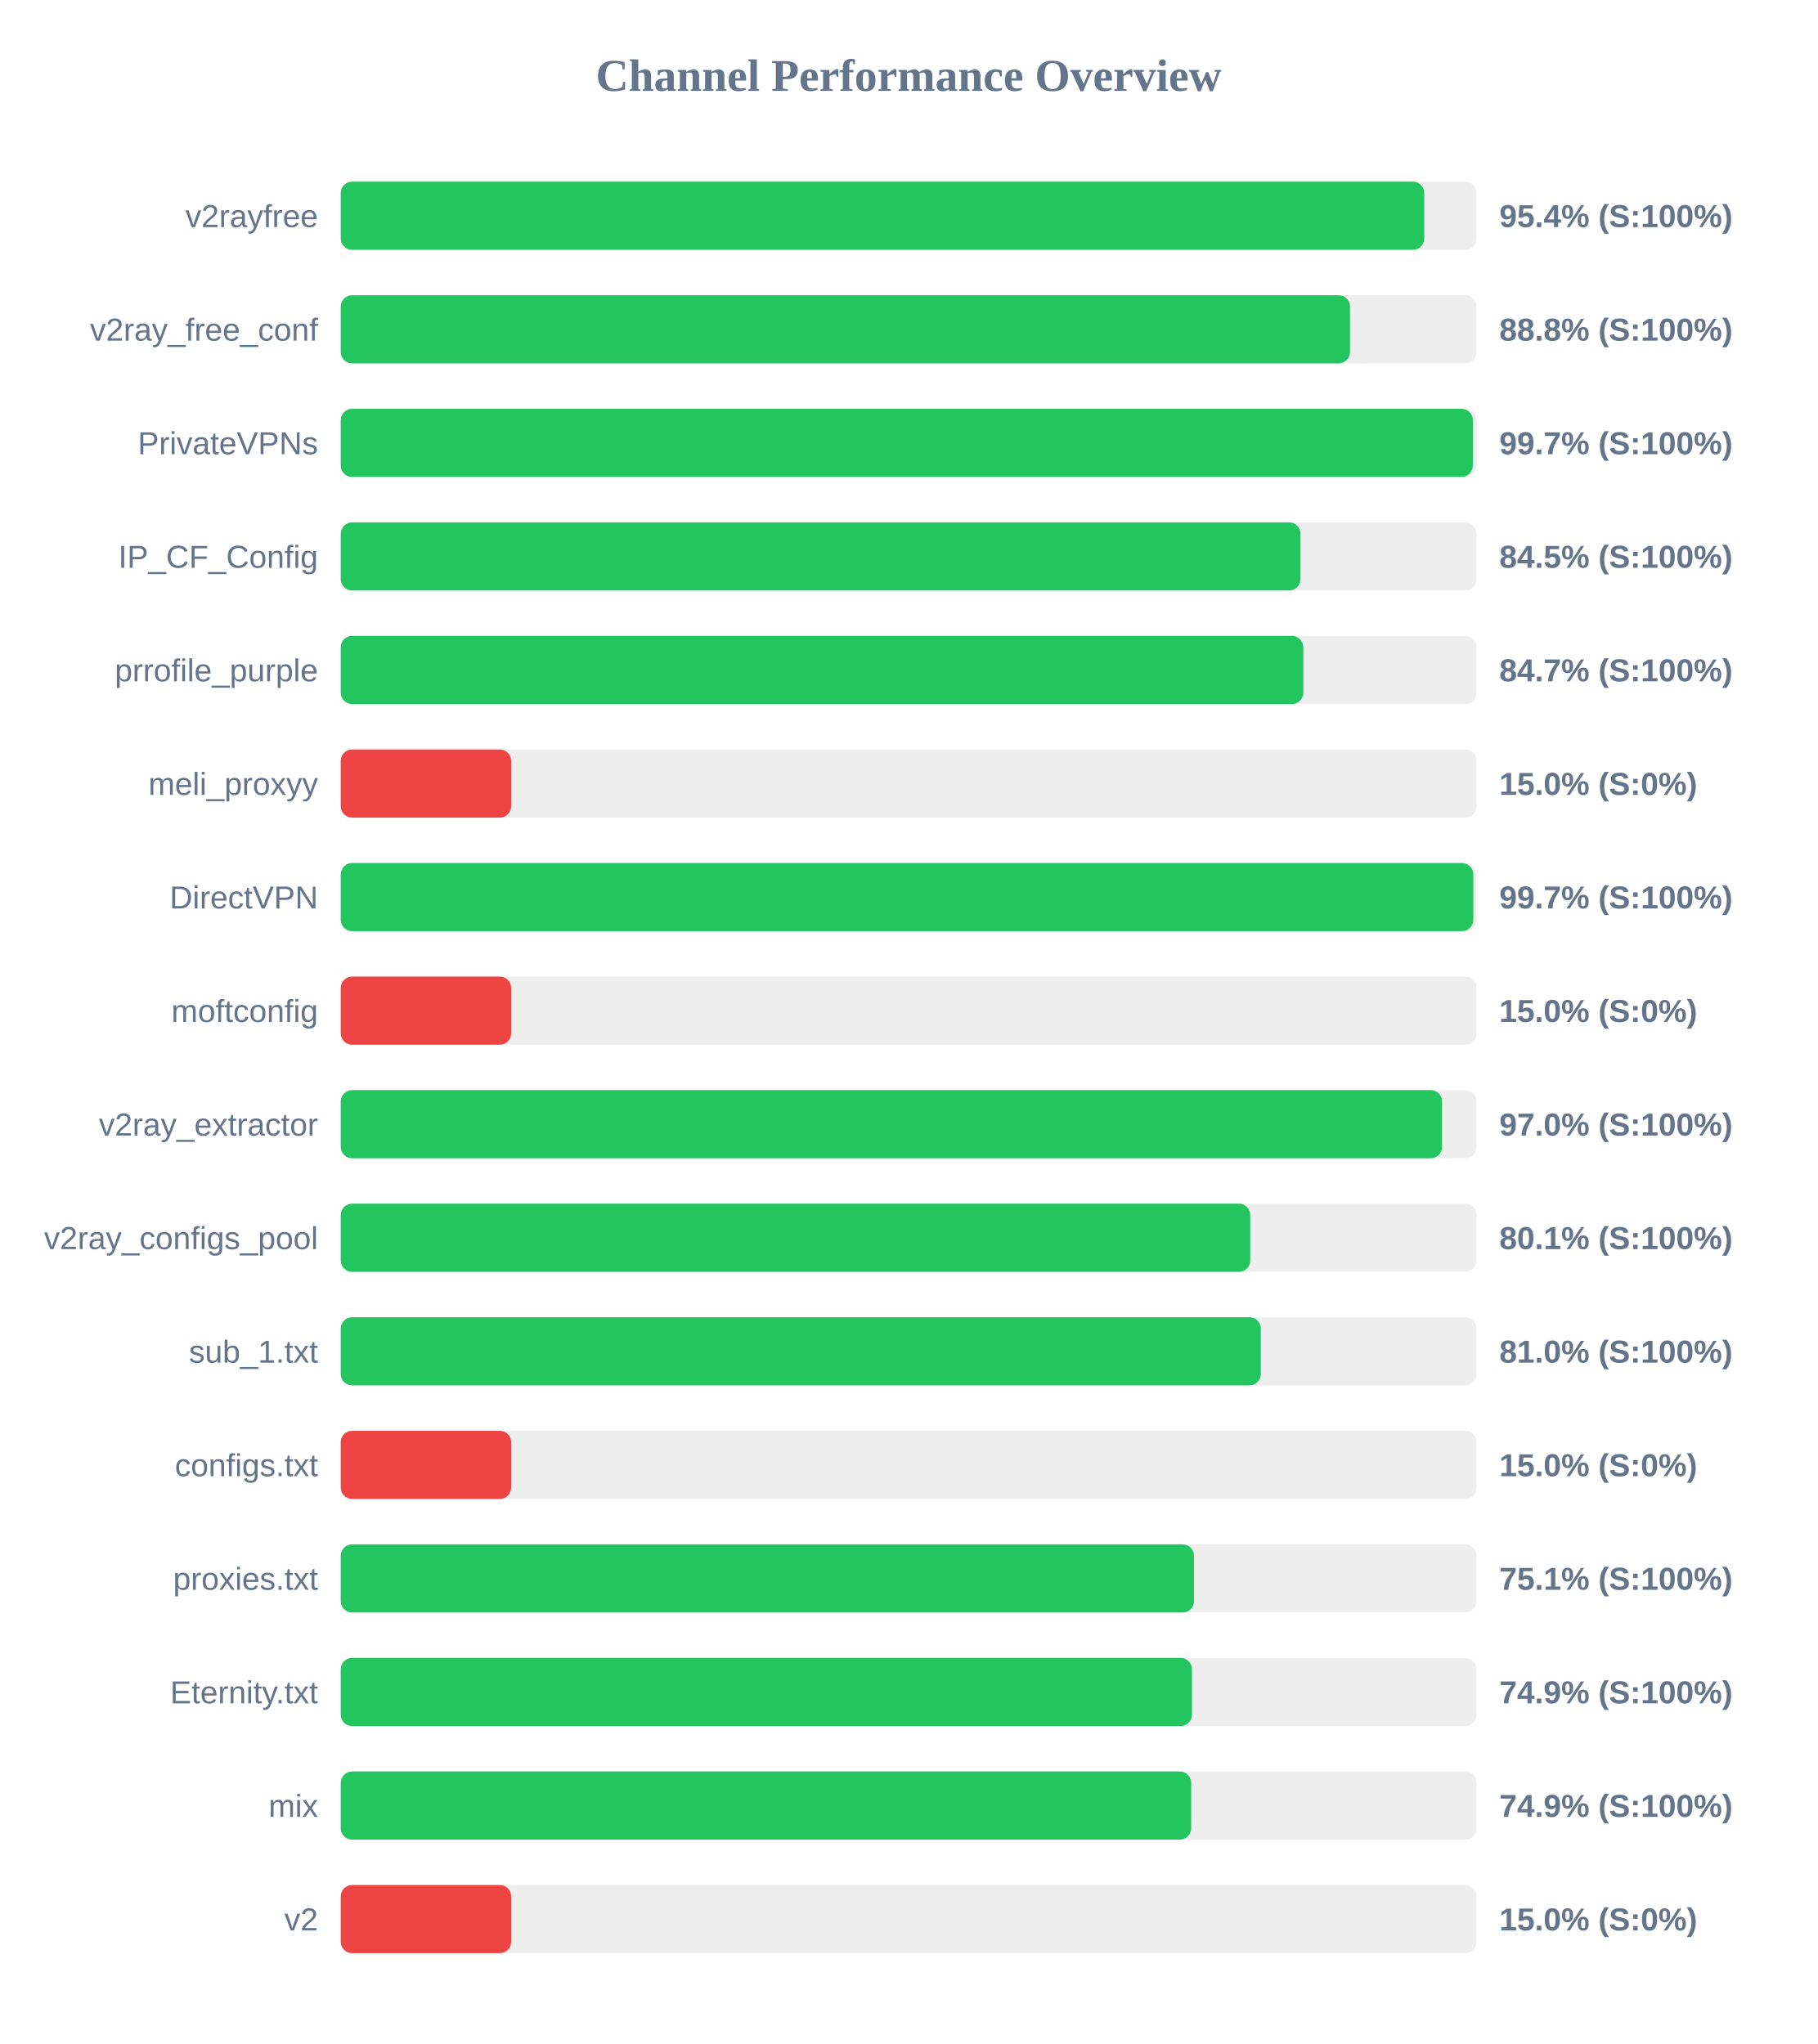
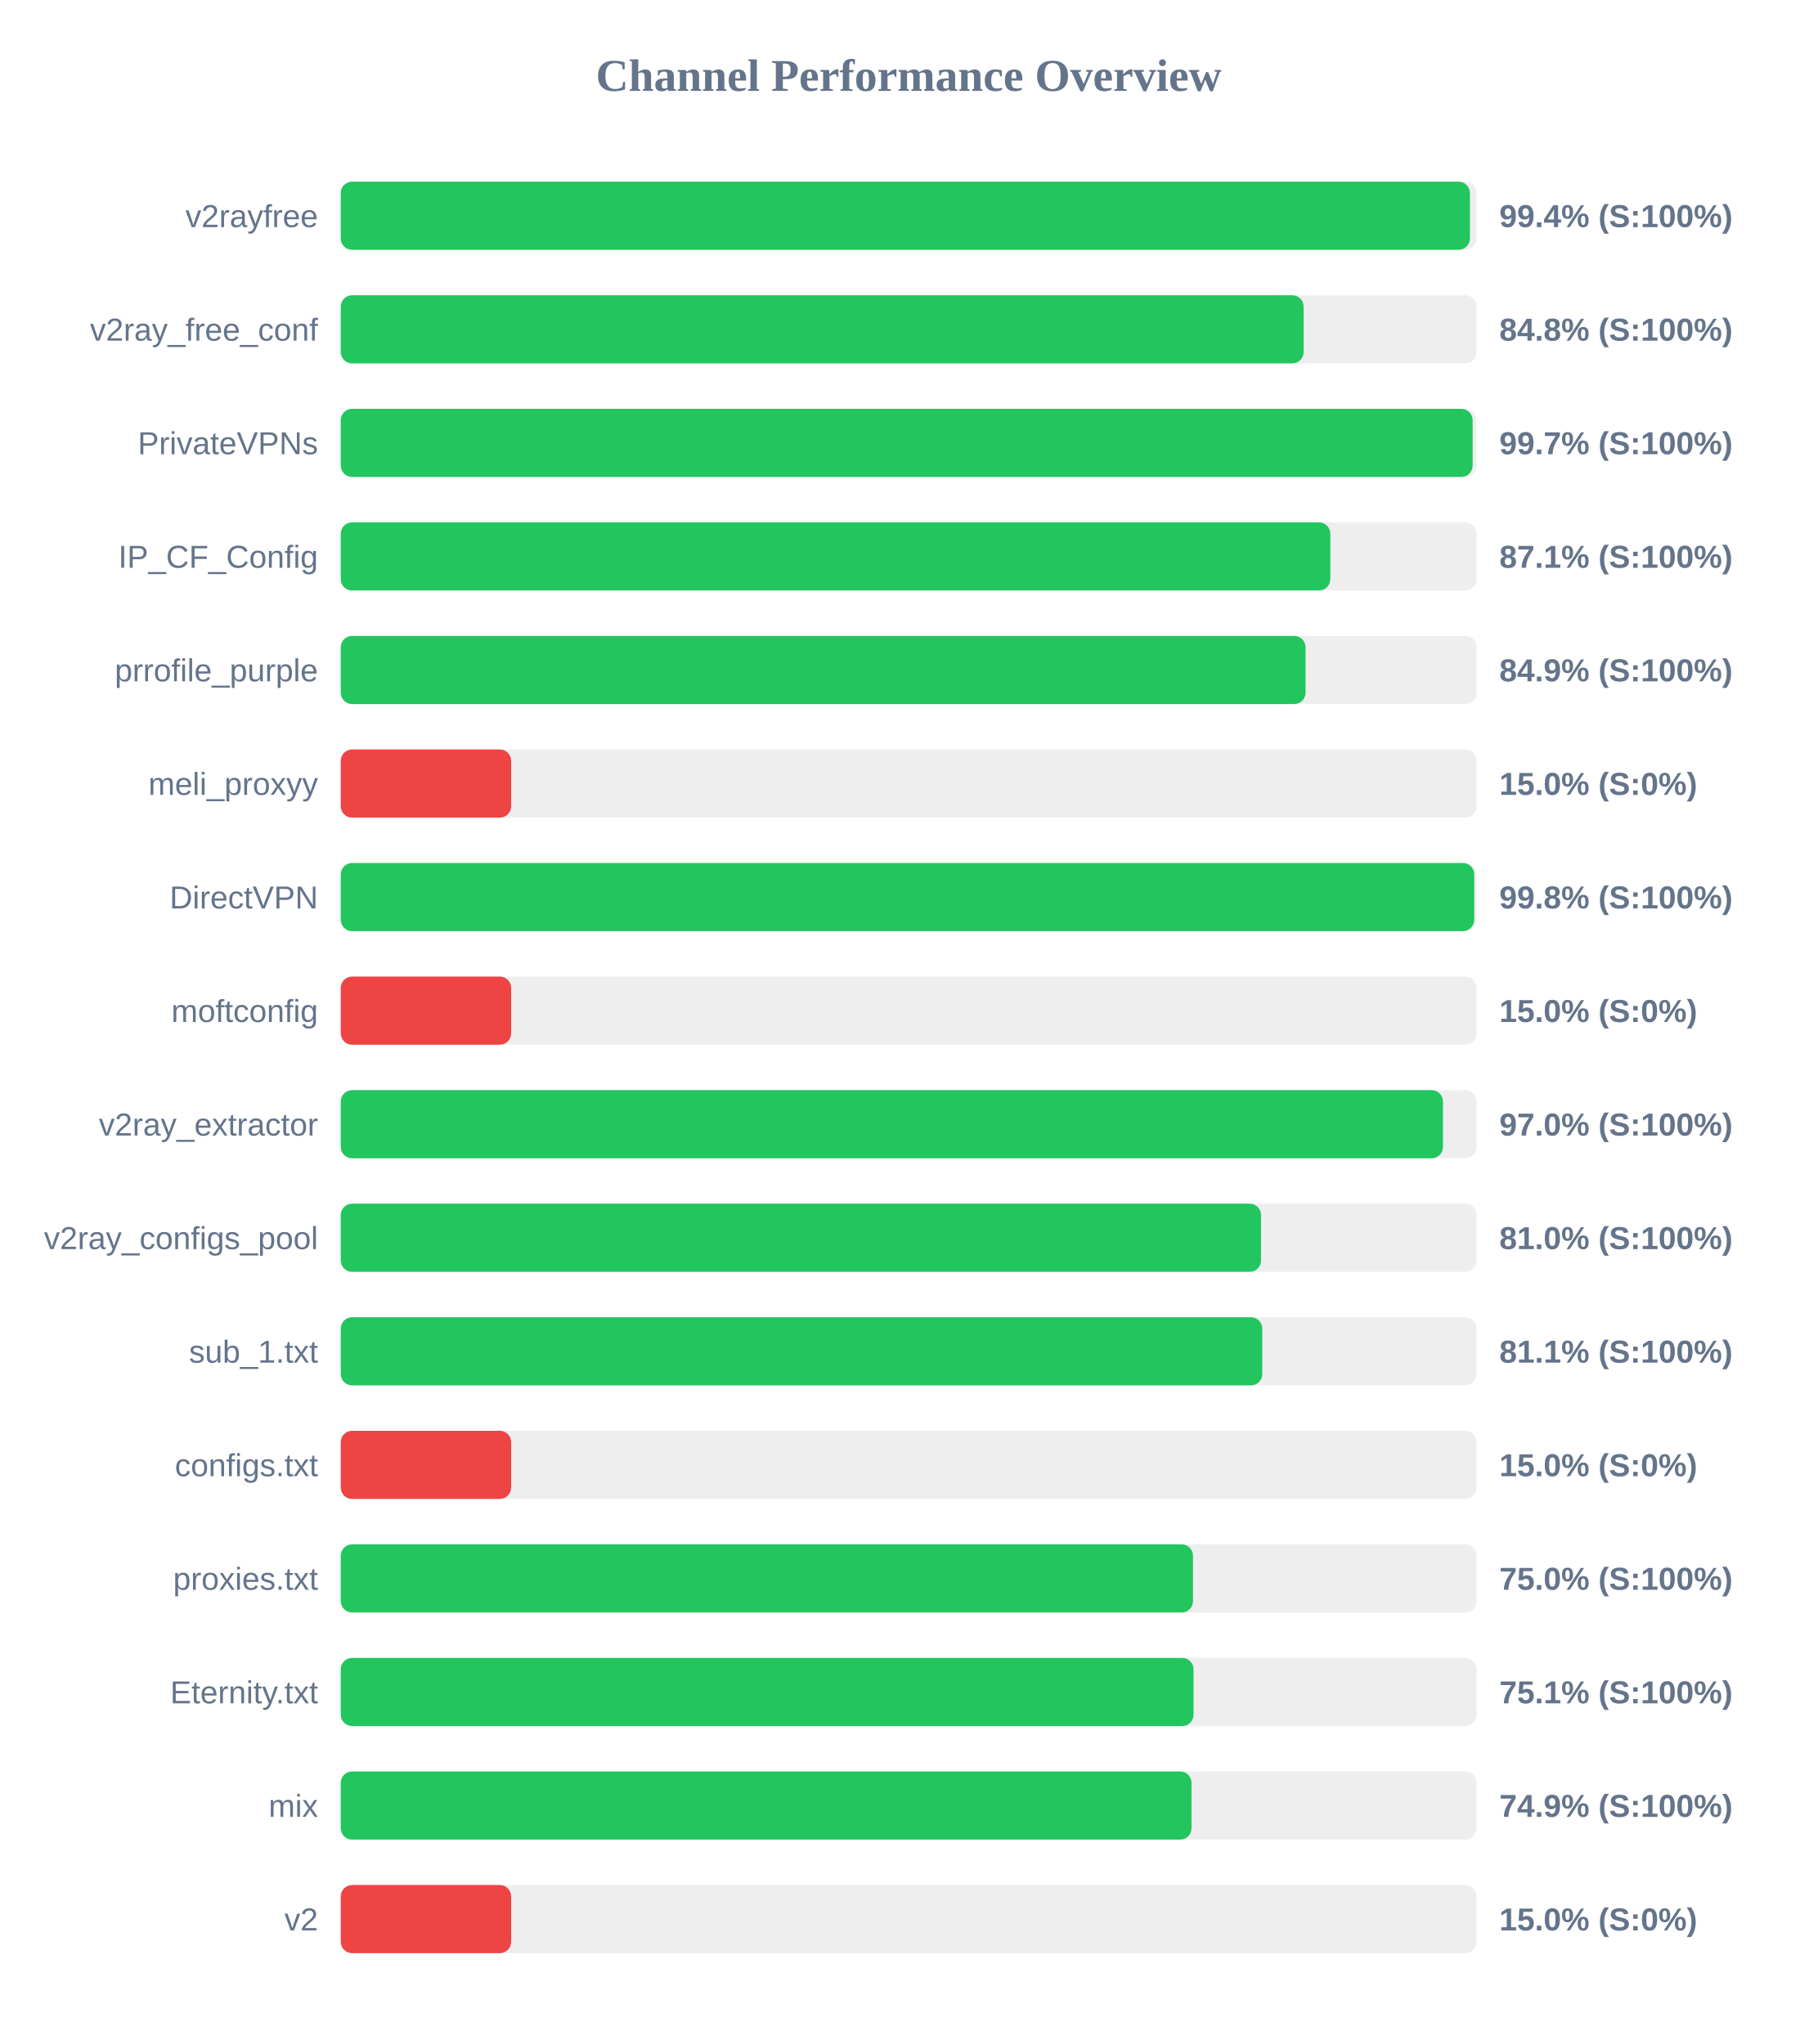
<svg xmlns="http://www.w3.org/2000/svg" width="800" height="900" version="1.1">
  <style>
        .row { font: 14px Arial; fill: #64748b; }
        .score { font: bold 14px Arial; fill: #64748b; }
    </style>
  <text x="400" y="40" text-anchor="middle" font-size="20px" font-weight="bold" fill="#64748b">Channel Performance Overview</text>
  <rect x="150" y="80" width="500" height="30" fill="#eee" rx="5" />
-   <rect x="150" y="80" width="476.95" height="30" fill="#22c55e" rx="5" />
+   <rect x="150" y="80" width="497.05" height="30" fill="#22c55e" rx="5" />
  <text x="140" y="100" text-anchor="end" class="row">v2rayfree</text>
-   <text x="660" y="100" text-anchor="start" class="score">95.4% (S:100%)</text>
+   <text x="660" y="100" text-anchor="start" class="score">99.4% (S:100%)</text>
  <rect x="150" y="130" width="500" height="30" fill="#eee" rx="5" />
-   <rect x="150" y="130" width="444.25" height="30" fill="#22c55e" rx="5" />
+   <rect x="150" y="130" width="423.85" height="30" fill="#22c55e" rx="5" />
  <text x="140" y="150" text-anchor="end" class="row">v2ray_free_conf</text>
-   <text x="660" y="150" text-anchor="start" class="score">88.8% (S:100%)</text>
+   <text x="660" y="150" text-anchor="start" class="score">84.8% (S:100%)</text>
  <rect x="150" y="180" width="500" height="30" fill="#eee" rx="5" />
-   <rect x="150" y="180" width="498.35" height="30" fill="#22c55e" rx="5" />
+   <rect x="150" y="180" width="498.25" height="30" fill="#22c55e" rx="5" />
  <text x="140" y="200" text-anchor="end" class="row">PrivateVPNs</text>
  <text x="660" y="200" text-anchor="start" class="score">99.7% (S:100%)</text>
  <rect x="150" y="230" width="500" height="30" fill="#eee" rx="5" />
-   <rect x="150" y="230" width="422.45" height="30" fill="#22c55e" rx="5" />
+   <rect x="150" y="230" width="435.6" height="30" fill="#22c55e" rx="5" />
  <text x="140" y="250" text-anchor="end" class="row">IP_CF_Config</text>
-   <text x="660" y="250" text-anchor="start" class="score">84.5% (S:100%)</text>
+   <text x="660" y="250" text-anchor="start" class="score">87.1% (S:100%)</text>
  <rect x="150" y="280" width="500" height="30" fill="#eee" rx="5" />
-   <rect x="150" y="280" width="423.7" height="30" fill="#22c55e" rx="5" />
+   <rect x="150" y="280" width="424.7" height="30" fill="#22c55e" rx="5" />
  <text x="140" y="300" text-anchor="end" class="row">prrofile_purple</text>
-   <text x="660" y="300" text-anchor="start" class="score">84.7% (S:100%)</text>
+   <text x="660" y="300" text-anchor="start" class="score">84.9% (S:100%)</text>
  <rect x="150" y="330" width="500" height="30" fill="#eee" rx="5" />
  <rect x="150" y="330" width="75.0" height="30" fill="#ef4444" rx="5" />
  <text x="140" y="350" text-anchor="end" class="row">meli_proxyy</text>
  <text x="660" y="350" text-anchor="start" class="score">15.0% (S:0%)</text>
  <rect x="150" y="380" width="500" height="30" fill="#eee" rx="5" />
-   <rect x="150" y="380" width="498.55" height="30" fill="#22c55e" rx="5" />
+   <rect x="150" y="380" width="498.95" height="30" fill="#22c55e" rx="5" />
  <text x="140" y="400" text-anchor="end" class="row">DirectVPN</text>
-   <text x="660" y="400" text-anchor="start" class="score">99.7% (S:100%)</text>
+   <text x="660" y="400" text-anchor="start" class="score">99.8% (S:100%)</text>
  <rect x="150" y="430" width="500" height="30" fill="#eee" rx="5" />
  <rect x="150" y="430" width="75.0" height="30" fill="#ef4444" rx="5" />
  <text x="140" y="450" text-anchor="end" class="row">moftconfig</text>
  <text x="660" y="450" text-anchor="start" class="score">15.0% (S:0%)</text>
  <rect x="150" y="480" width="500" height="30" fill="#eee" rx="5" />
-   <rect x="150" y="480" width="484.8" height="30" fill="#22c55e" rx="5" />
+   <rect x="150" y="480" width="485.2" height="30" fill="#22c55e" rx="5" />
  <text x="140" y="500" text-anchor="end" class="row">v2ray_extractor</text>
  <text x="660" y="500" text-anchor="start" class="score">97.0% (S:100%)</text>
  <rect x="150" y="530" width="500" height="30" fill="#eee" rx="5" />
-   <rect x="150" y="530" width="400.35" height="30" fill="#22c55e" rx="5" />
+   <rect x="150" y="530" width="405.1" height="30" fill="#22c55e" rx="5" />
  <text x="140" y="550" text-anchor="end" class="row">v2ray_configs_pool</text>
-   <text x="660" y="550" text-anchor="start" class="score">80.1% (S:100%)</text>
+   <text x="660" y="550" text-anchor="start" class="score">81.0% (S:100%)</text>
  <rect x="150" y="580" width="500" height="30" fill="#eee" rx="5" />
-   <rect x="150" y="580" width="405.0" height="30" fill="#22c55e" rx="5" />
+   <rect x="150" y="580" width="405.65" height="30" fill="#22c55e" rx="5" />
  <text x="140" y="600" text-anchor="end" class="row">sub_1.txt</text>
-   <text x="660" y="600" text-anchor="start" class="score">81.0% (S:100%)</text>
+   <text x="660" y="600" text-anchor="start" class="score">81.1% (S:100%)</text>
  <rect x="150" y="630" width="500" height="30" fill="#eee" rx="5" />
  <rect x="150" y="630" width="75.0" height="30" fill="#ef4444" rx="5" />
  <text x="140" y="650" text-anchor="end" class="row">configs.txt</text>
  <text x="660" y="650" text-anchor="start" class="score">15.0% (S:0%)</text>
  <rect x="150" y="680" width="500" height="30" fill="#eee" rx="5" />
-   <rect x="150" y="680" width="375.6" height="30" fill="#22c55e" rx="5" />
+   <rect x="150" y="680" width="375.15" height="30" fill="#22c55e" rx="5" />
  <text x="140" y="700" text-anchor="end" class="row">proxies.txt</text>
-   <text x="660" y="700" text-anchor="start" class="score">75.1% (S:100%)</text>
+   <text x="660" y="700" text-anchor="start" class="score">75.0% (S:100%)</text>
  <rect x="150" y="730" width="500" height="30" fill="#eee" rx="5" />
-   <rect x="150" y="730" width="374.7" height="30" fill="#22c55e" rx="5" />
+   <rect x="150" y="730" width="375.4" height="30" fill="#22c55e" rx="5" />
  <text x="140" y="750" text-anchor="end" class="row">Eternity.txt</text>
-   <text x="660" y="750" text-anchor="start" class="score">74.9% (S:100%)</text>
+   <text x="660" y="750" text-anchor="start" class="score">75.1% (S:100%)</text>
  <rect x="150" y="780" width="500" height="30" fill="#eee" rx="5" />
-   <rect x="150" y="780" width="374.35" height="30" fill="#22c55e" rx="5" />
+   <rect x="150" y="780" width="374.5" height="30" fill="#22c55e" rx="5" />
  <text x="140" y="800" text-anchor="end" class="row">mix</text>
  <text x="660" y="800" text-anchor="start" class="score">74.9% (S:100%)</text>
  <rect x="150" y="830" width="500" height="30" fill="#eee" rx="5" />
  <rect x="150" y="830" width="75.0" height="30" fill="#ef4444" rx="5" />
  <text x="140" y="850" text-anchor="end" class="row">v2</text>
  <text x="660" y="850" text-anchor="start" class="score">15.0% (S:0%)</text>
</svg>
